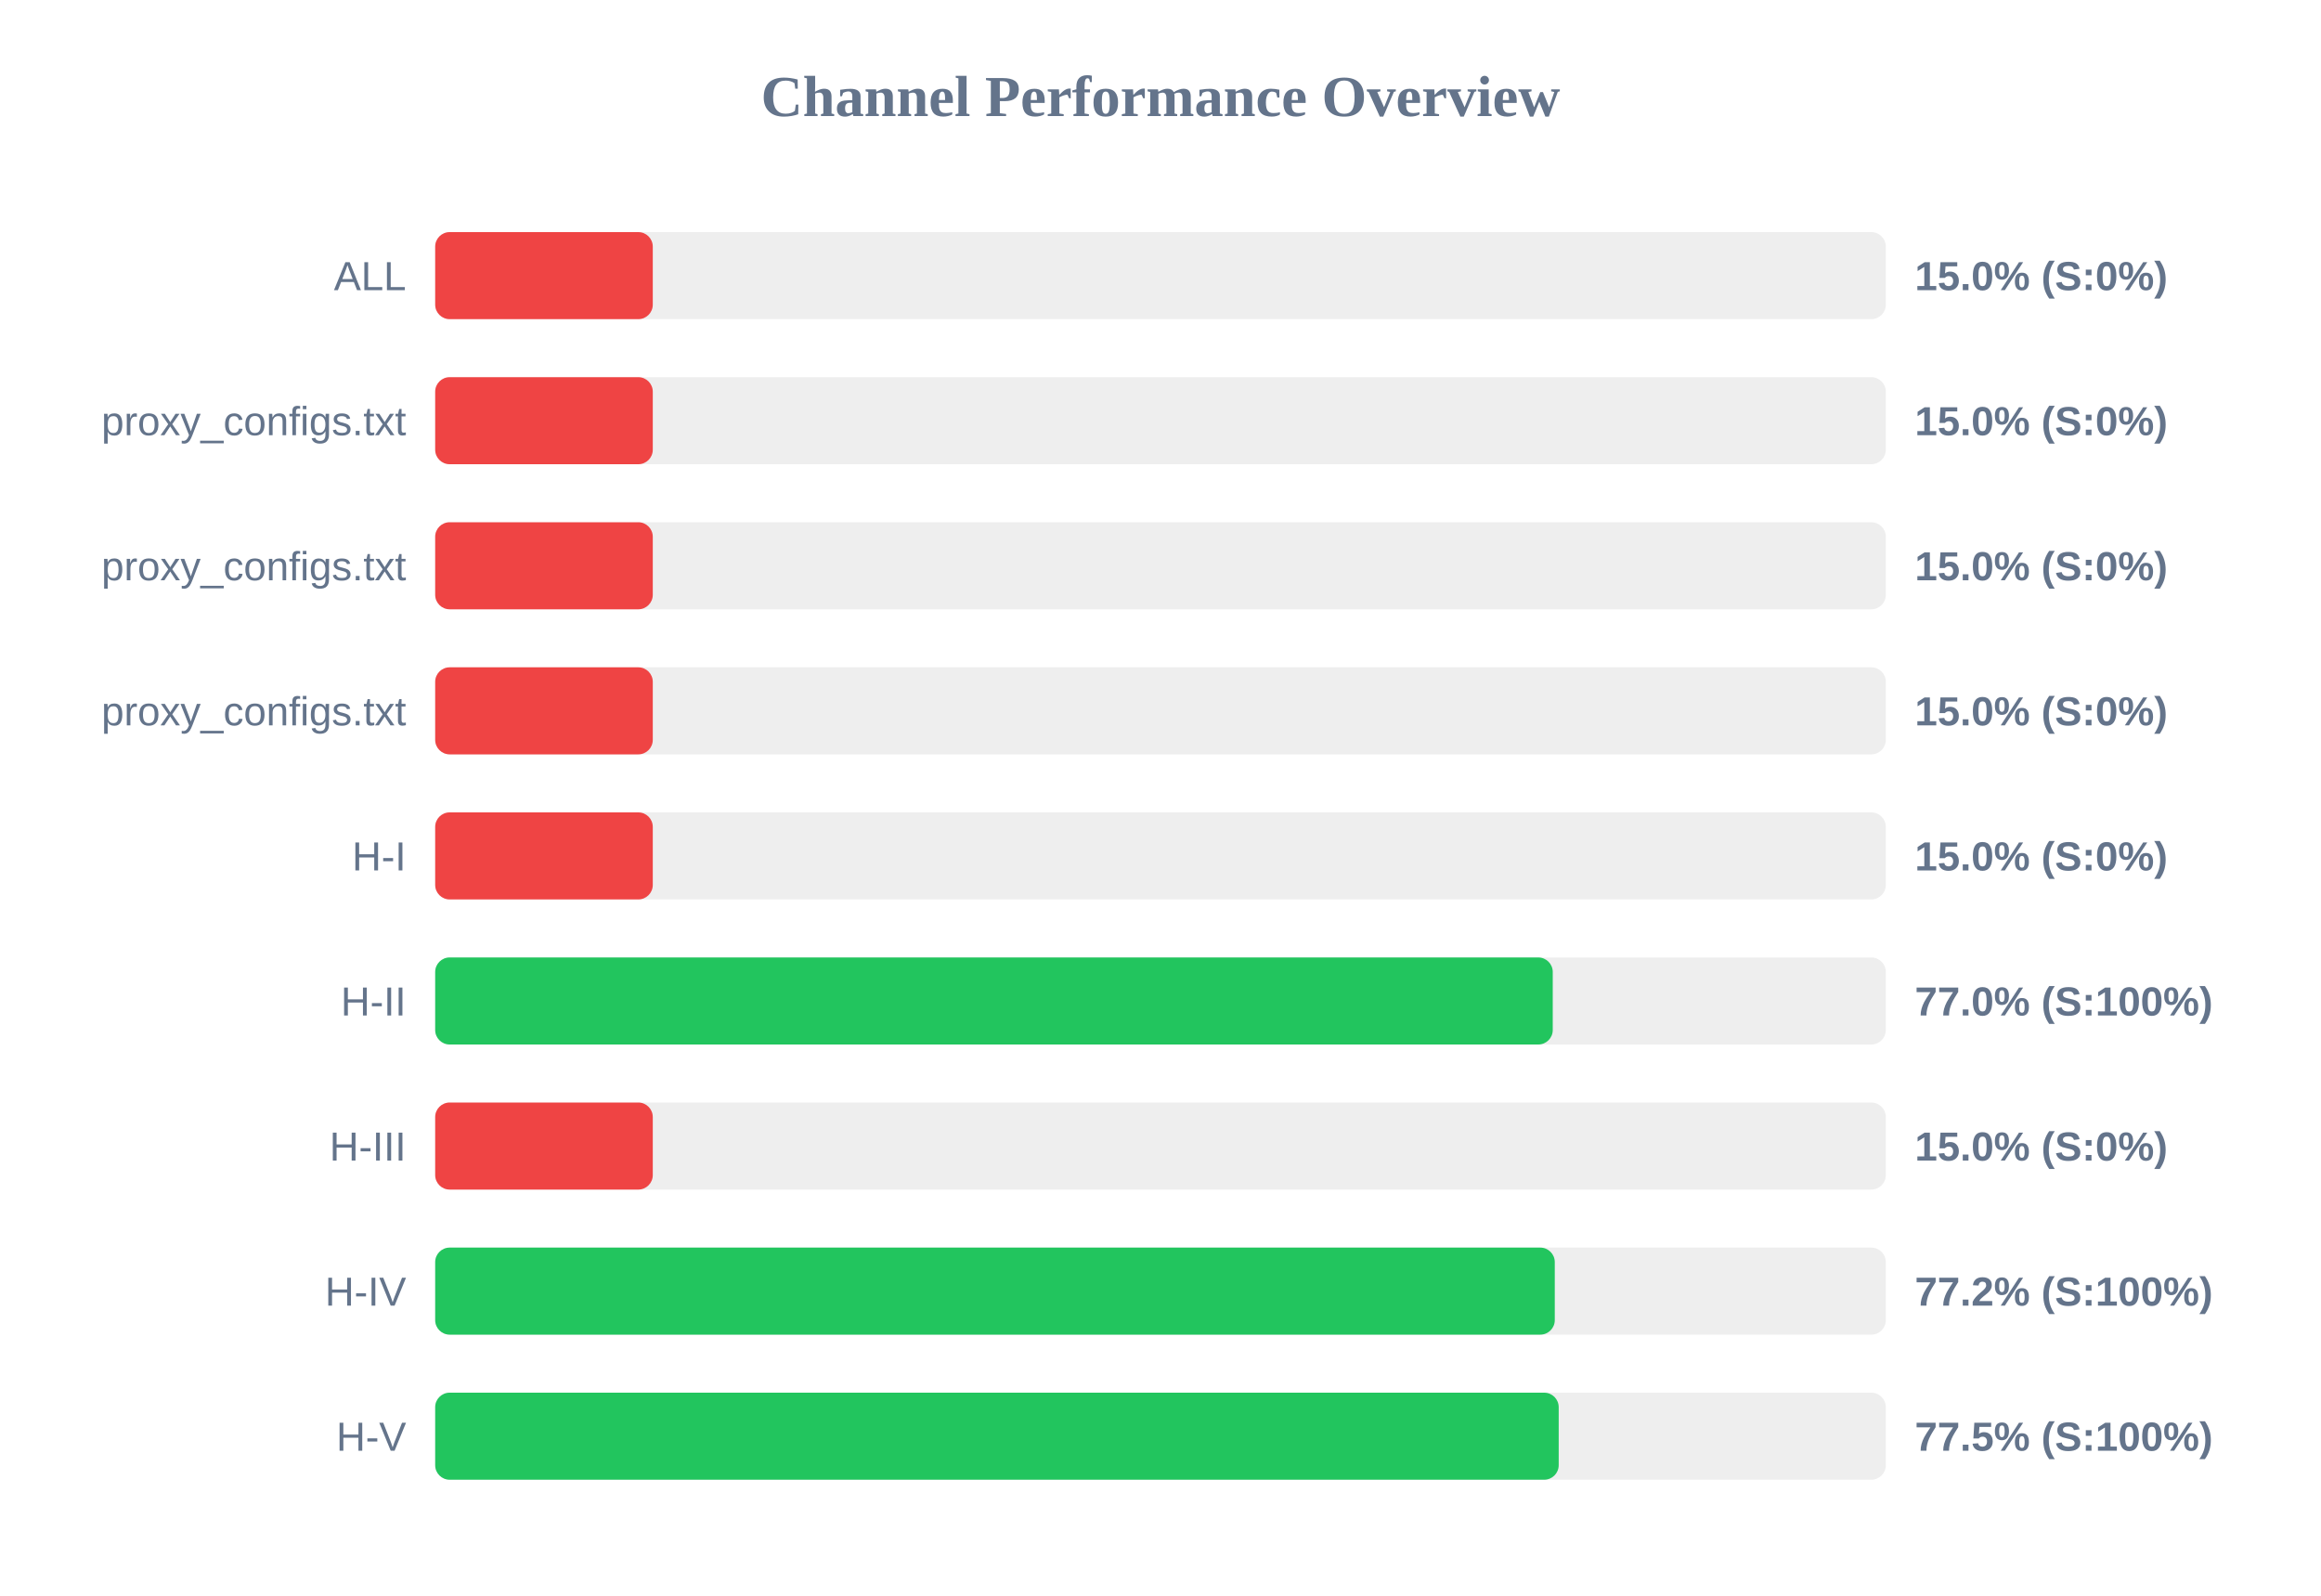
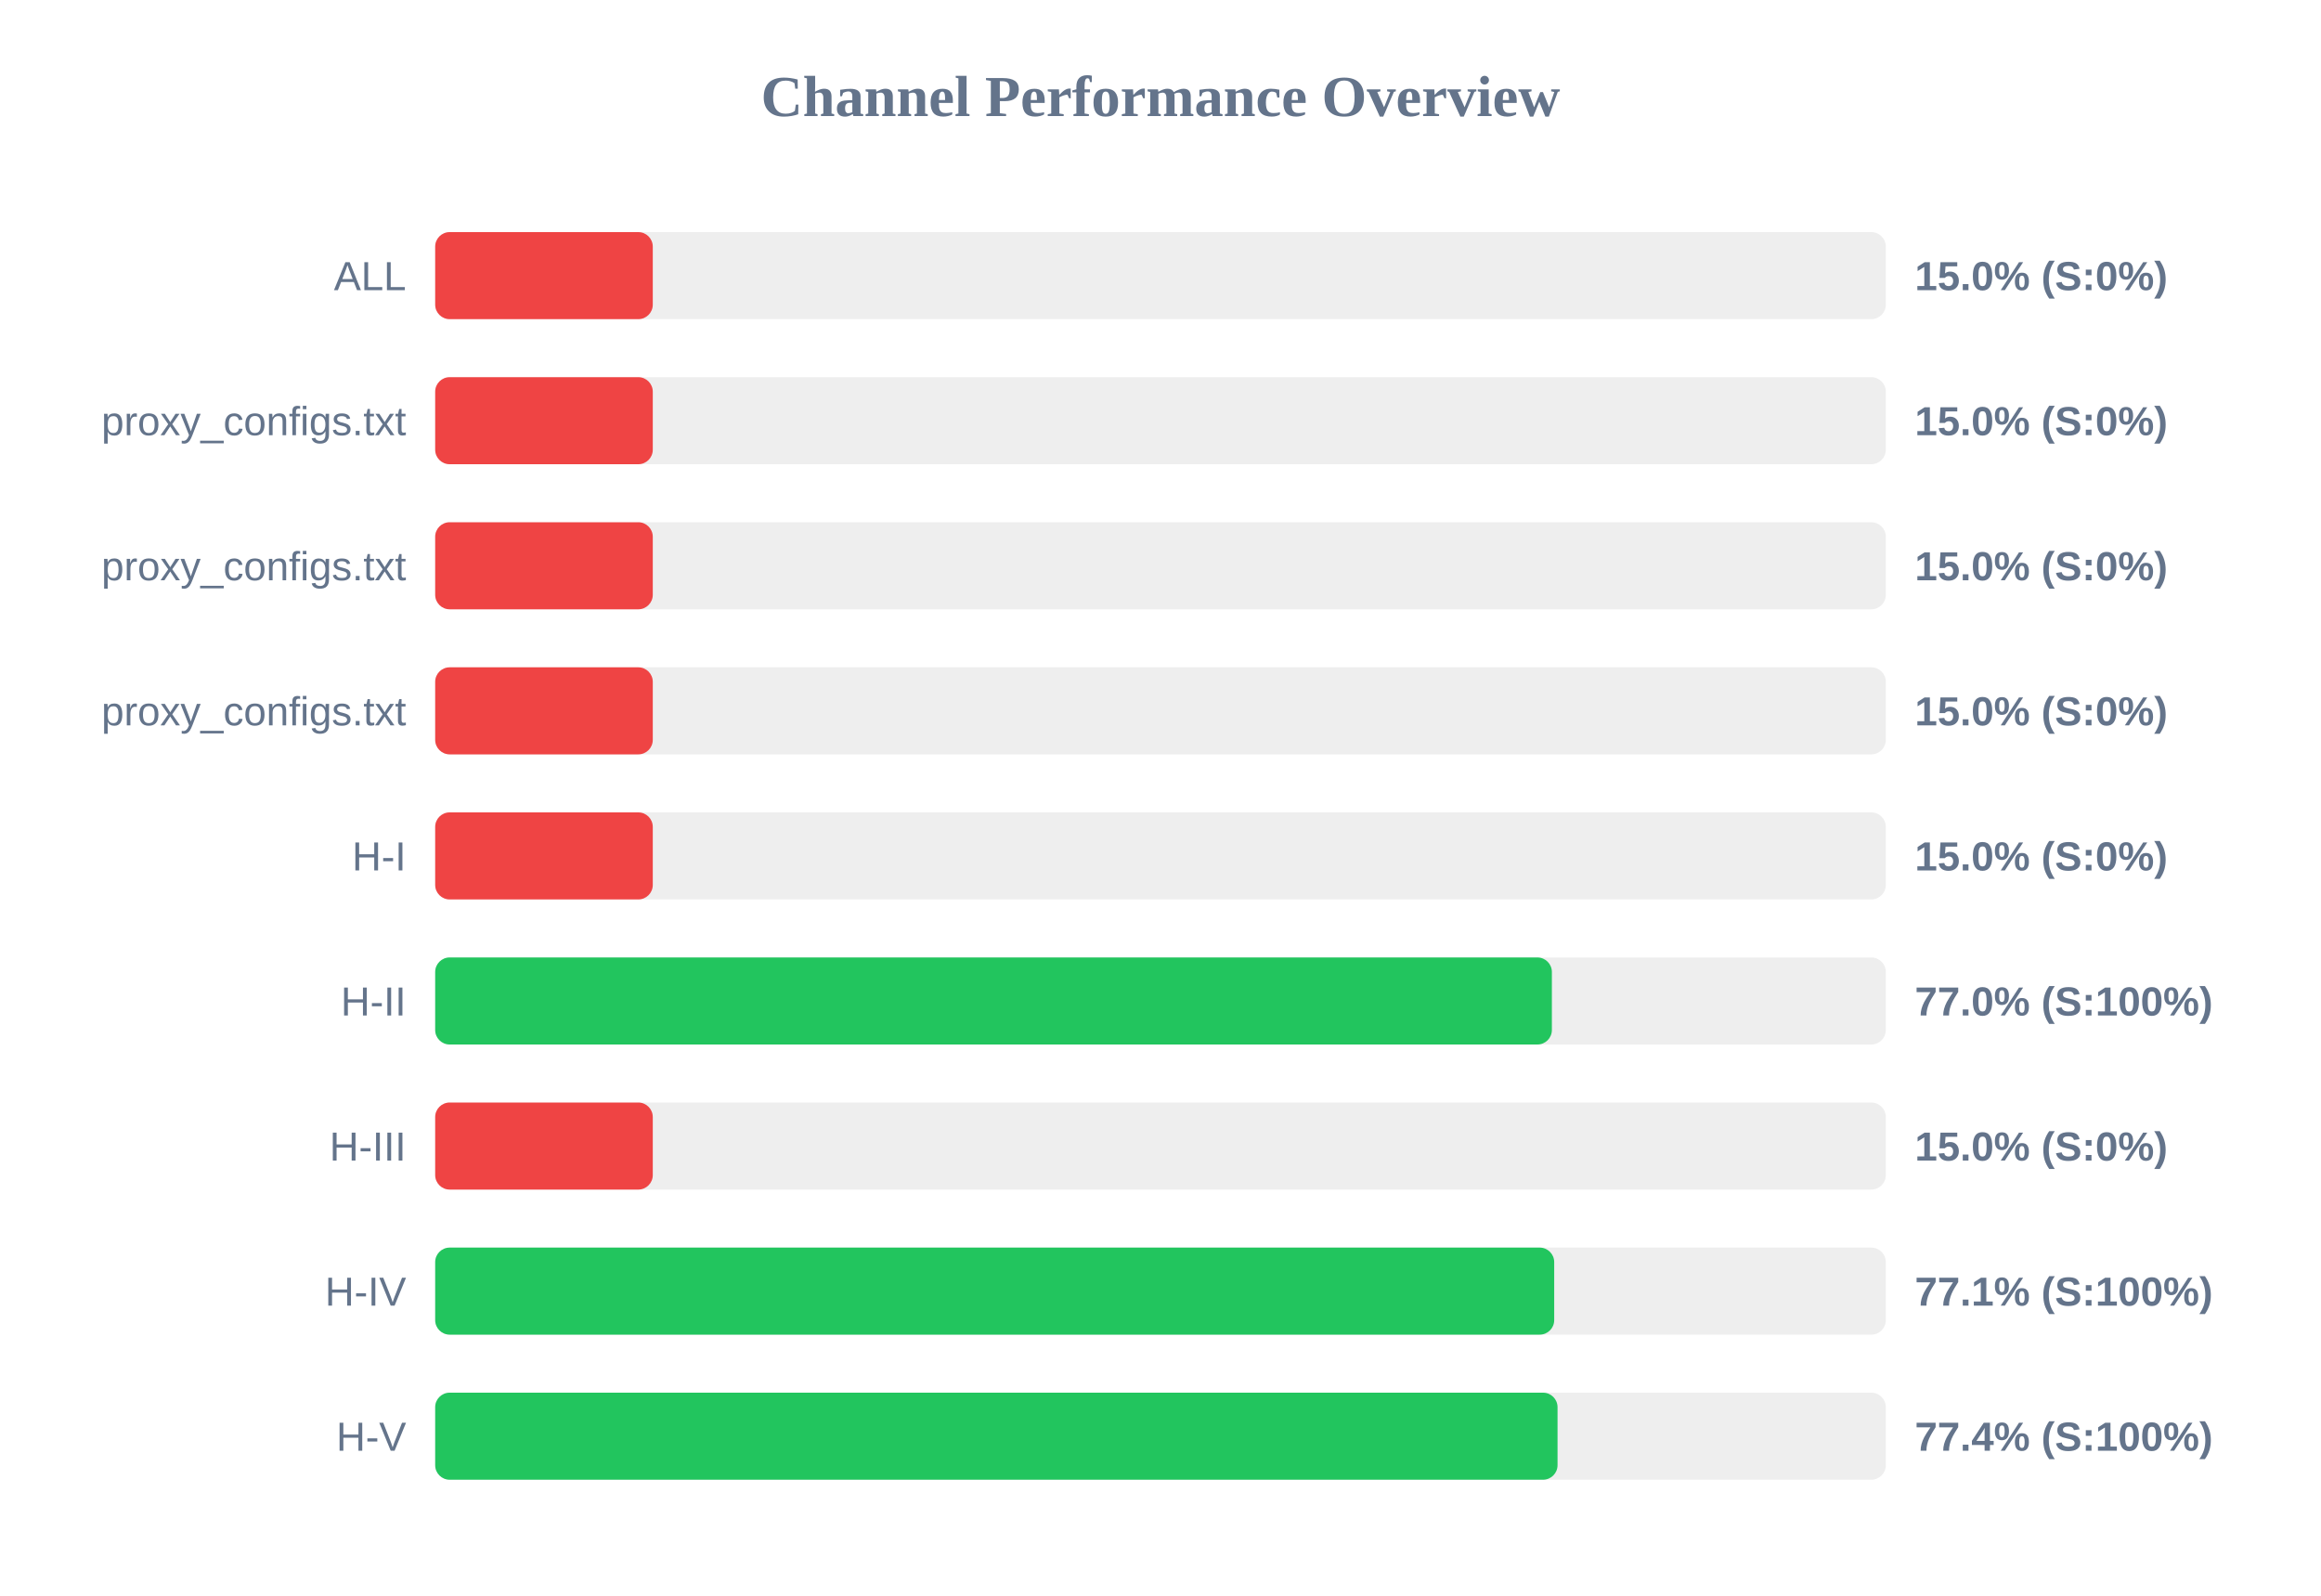
<svg xmlns="http://www.w3.org/2000/svg" width="800" height="550" version="1.1">
  <style>
        .row { font: 14px Arial; fill: #64748b; }
        .score { font: bold 14px Arial; fill: #64748b; }
    </style>
  <text x="400" y="40" text-anchor="middle" font-size="20px" font-weight="bold" fill="#64748b">Channel Performance Overview</text>
  <rect x="150" y="80" width="500" height="30" fill="#eee" rx="5" />
  <rect x="150" y="80" width="75.0" height="30" fill="#ef4444" rx="5" />
  <text x="140" y="100" text-anchor="end" class="row">ALL</text>
  <text x="660" y="100" text-anchor="start" class="score">15.0% (S:0%)</text>
  <rect x="150" y="130" width="500" height="30" fill="#eee" rx="5" />
  <rect x="150" y="130" width="75.0" height="30" fill="#ef4444" rx="5" />
  <text x="140" y="150" text-anchor="end" class="row">proxy_configs.txt</text>
  <text x="660" y="150" text-anchor="start" class="score">15.0% (S:0%)</text>
  <rect x="150" y="180" width="500" height="30" fill="#eee" rx="5" />
  <rect x="150" y="180" width="75.0" height="30" fill="#ef4444" rx="5" />
  <text x="140" y="200" text-anchor="end" class="row">proxy_configs.txt</text>
  <text x="660" y="200" text-anchor="start" class="score">15.0% (S:0%)</text>
  <rect x="150" y="230" width="500" height="30" fill="#eee" rx="5" />
  <rect x="150" y="230" width="75.0" height="30" fill="#ef4444" rx="5" />
  <text x="140" y="250" text-anchor="end" class="row">proxy_configs.txt</text>
  <text x="660" y="250" text-anchor="start" class="score">15.0% (S:0%)</text>
  <rect x="150" y="280" width="500" height="30" fill="#eee" rx="5" />
  <rect x="150" y="280" width="75.0" height="30" fill="#ef4444" rx="5" />
  <text x="140" y="300" text-anchor="end" class="row">H-I</text>
  <text x="660" y="300" text-anchor="start" class="score">15.0% (S:0%)</text>
  <rect x="150" y="330" width="500" height="30" fill="#eee" rx="5" />
-   <rect x="150" y="330" width="385.2" height="30" fill="#22c55e" rx="5" />
+   <rect x="150" y="330" width="384.9" height="30" fill="#22c55e" rx="5" />
  <text x="140" y="350" text-anchor="end" class="row">H-II</text>
  <text x="660" y="350" text-anchor="start" class="score">77.0% (S:100%)</text>
  <rect x="150" y="380" width="500" height="30" fill="#eee" rx="5" />
  <rect x="150" y="380" width="75.0" height="30" fill="#ef4444" rx="5" />
  <text x="140" y="400" text-anchor="end" class="row">H-III</text>
  <text x="660" y="400" text-anchor="start" class="score">15.0% (S:0%)</text>
  <rect x="150" y="430" width="500" height="30" fill="#eee" rx="5" />
-   <rect x="150" y="430" width="385.9" height="30" fill="#22c55e" rx="5" />
+   <rect x="150" y="430" width="385.7" height="30" fill="#22c55e" rx="5" />
  <text x="140" y="450" text-anchor="end" class="row">H-IV</text>
-   <text x="660" y="450" text-anchor="start" class="score">77.2% (S:100%)</text>
+   <text x="660" y="450" text-anchor="start" class="score">77.1% (S:100%)</text>
  <rect x="150" y="480" width="500" height="30" fill="#eee" rx="5" />
-   <rect x="150" y="480" width="387.25" height="30" fill="#22c55e" rx="5" />
+   <rect x="150" y="480" width="386.85" height="30" fill="#22c55e" rx="5" />
  <text x="140" y="500" text-anchor="end" class="row">H-V</text>
-   <text x="660" y="500" text-anchor="start" class="score">77.5% (S:100%)</text>
+   <text x="660" y="500" text-anchor="start" class="score">77.4% (S:100%)</text>
</svg>
